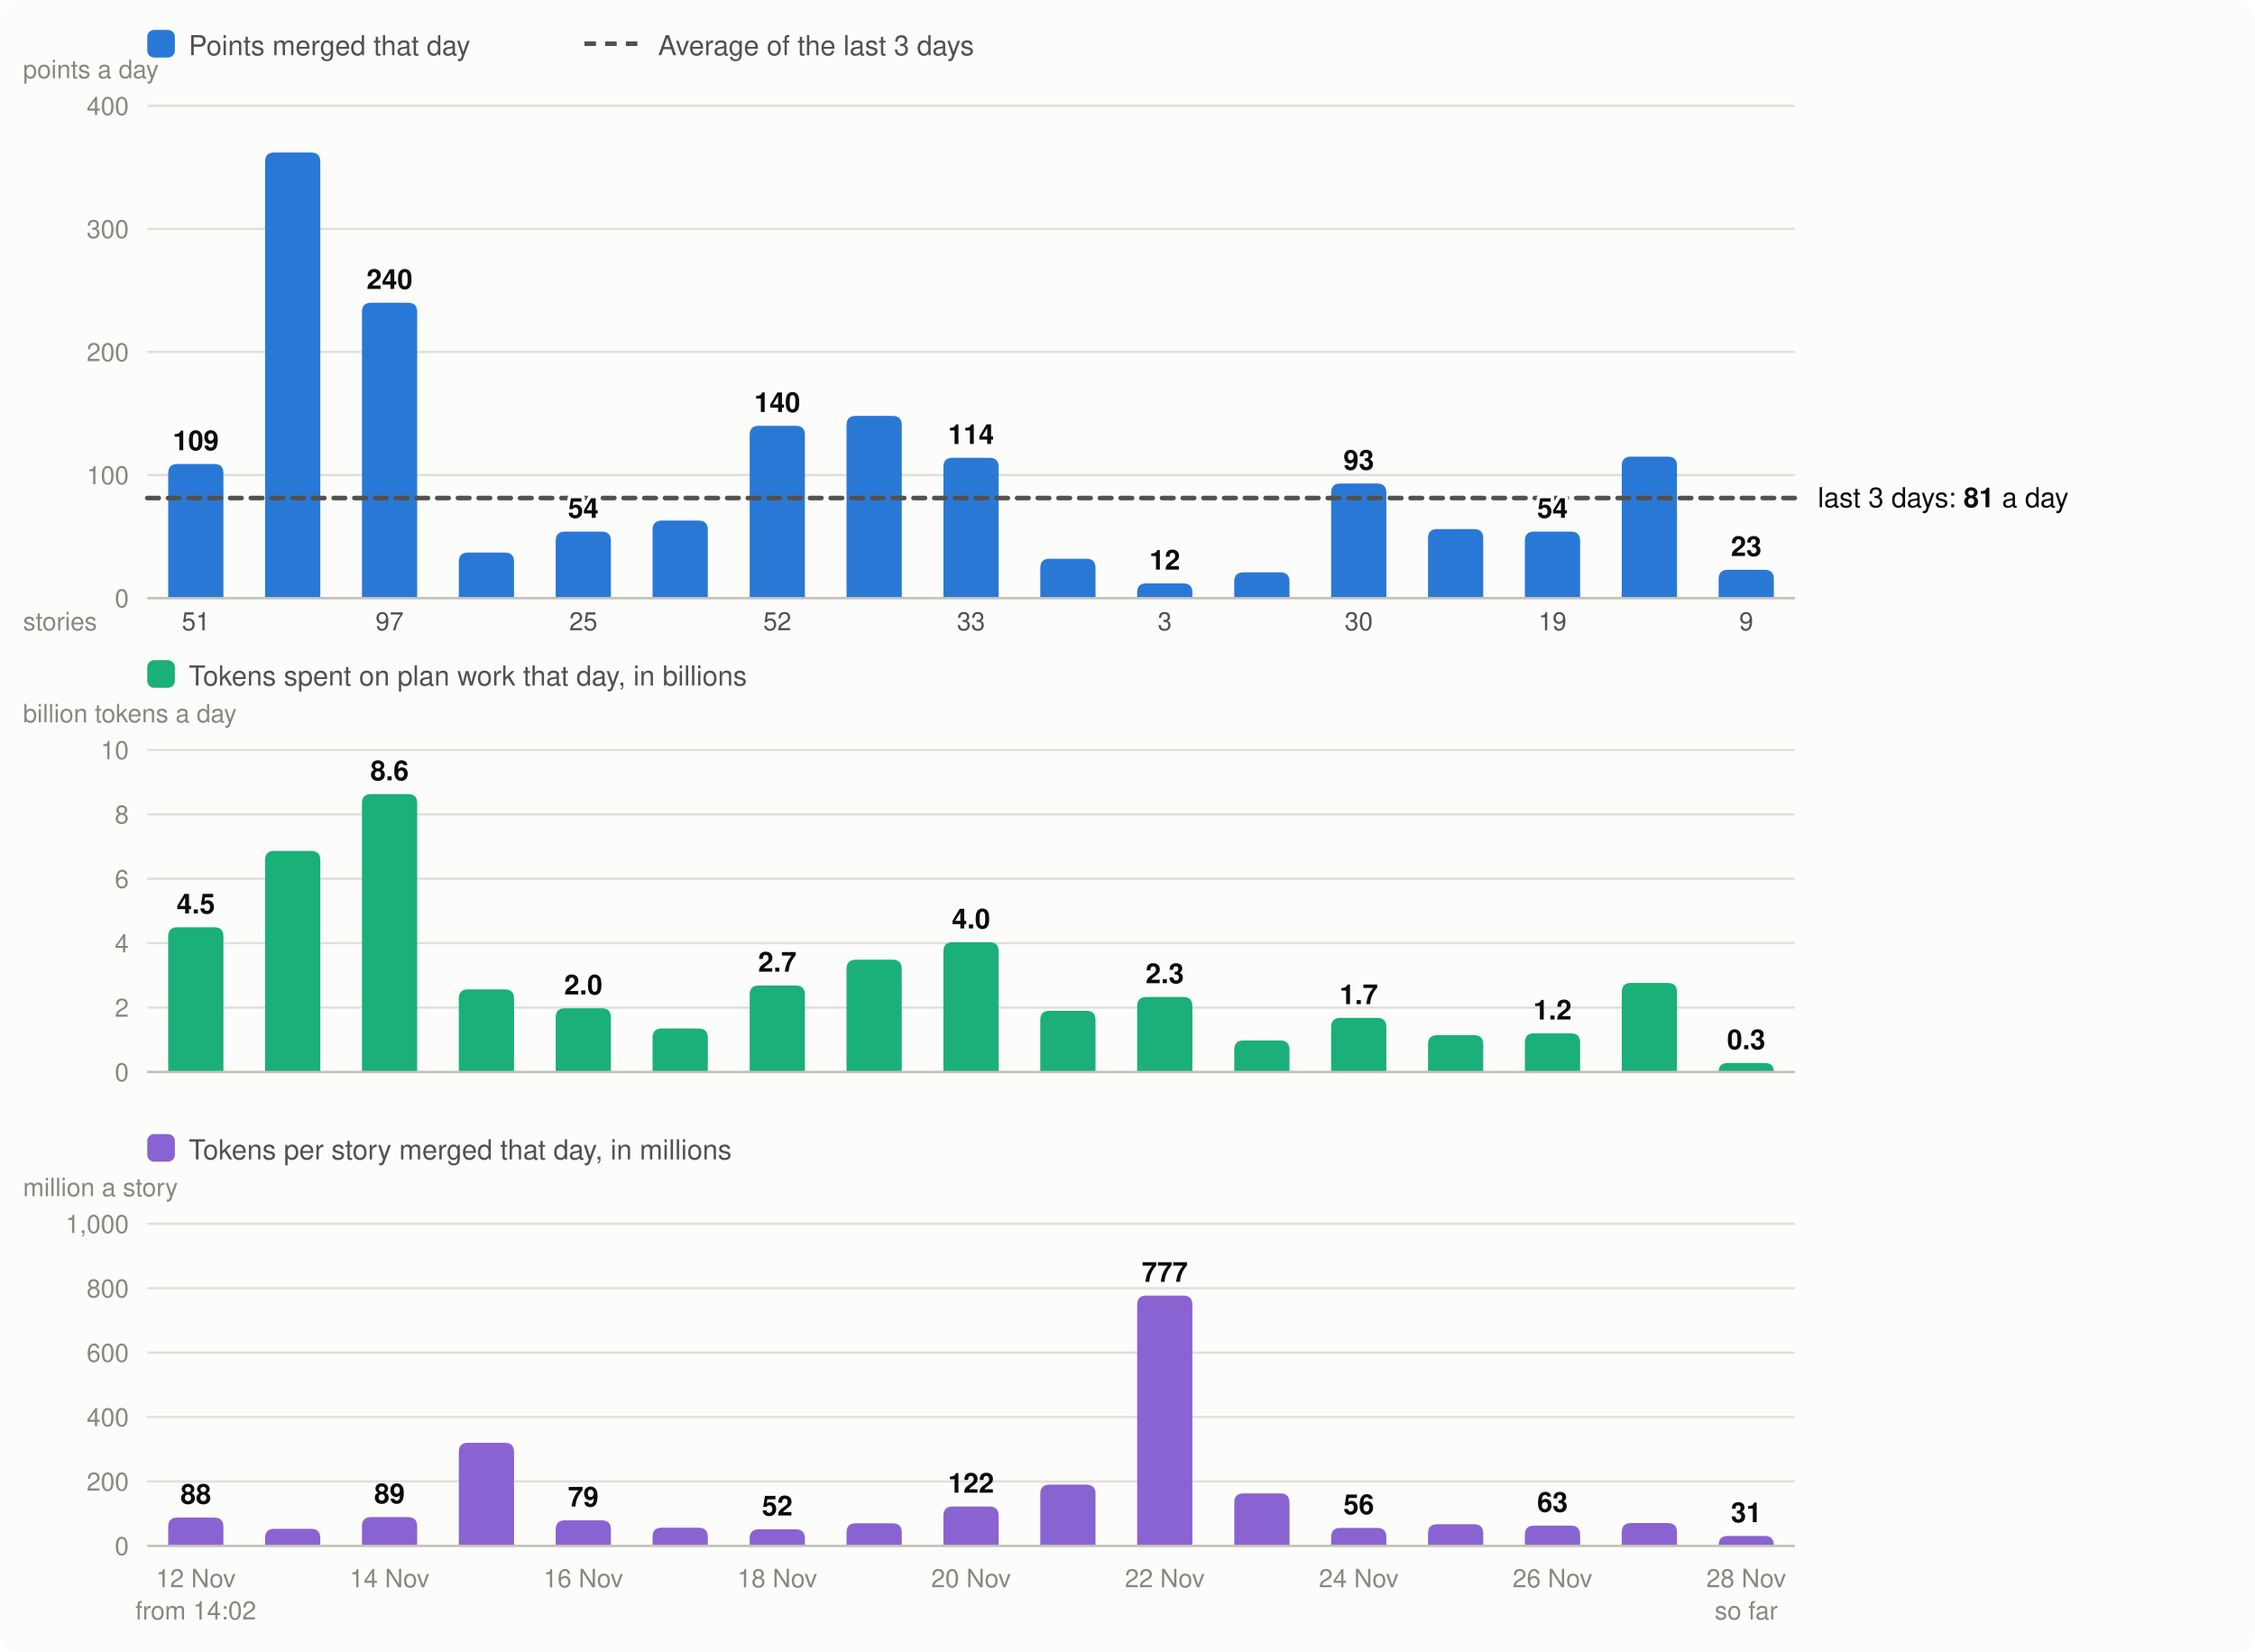
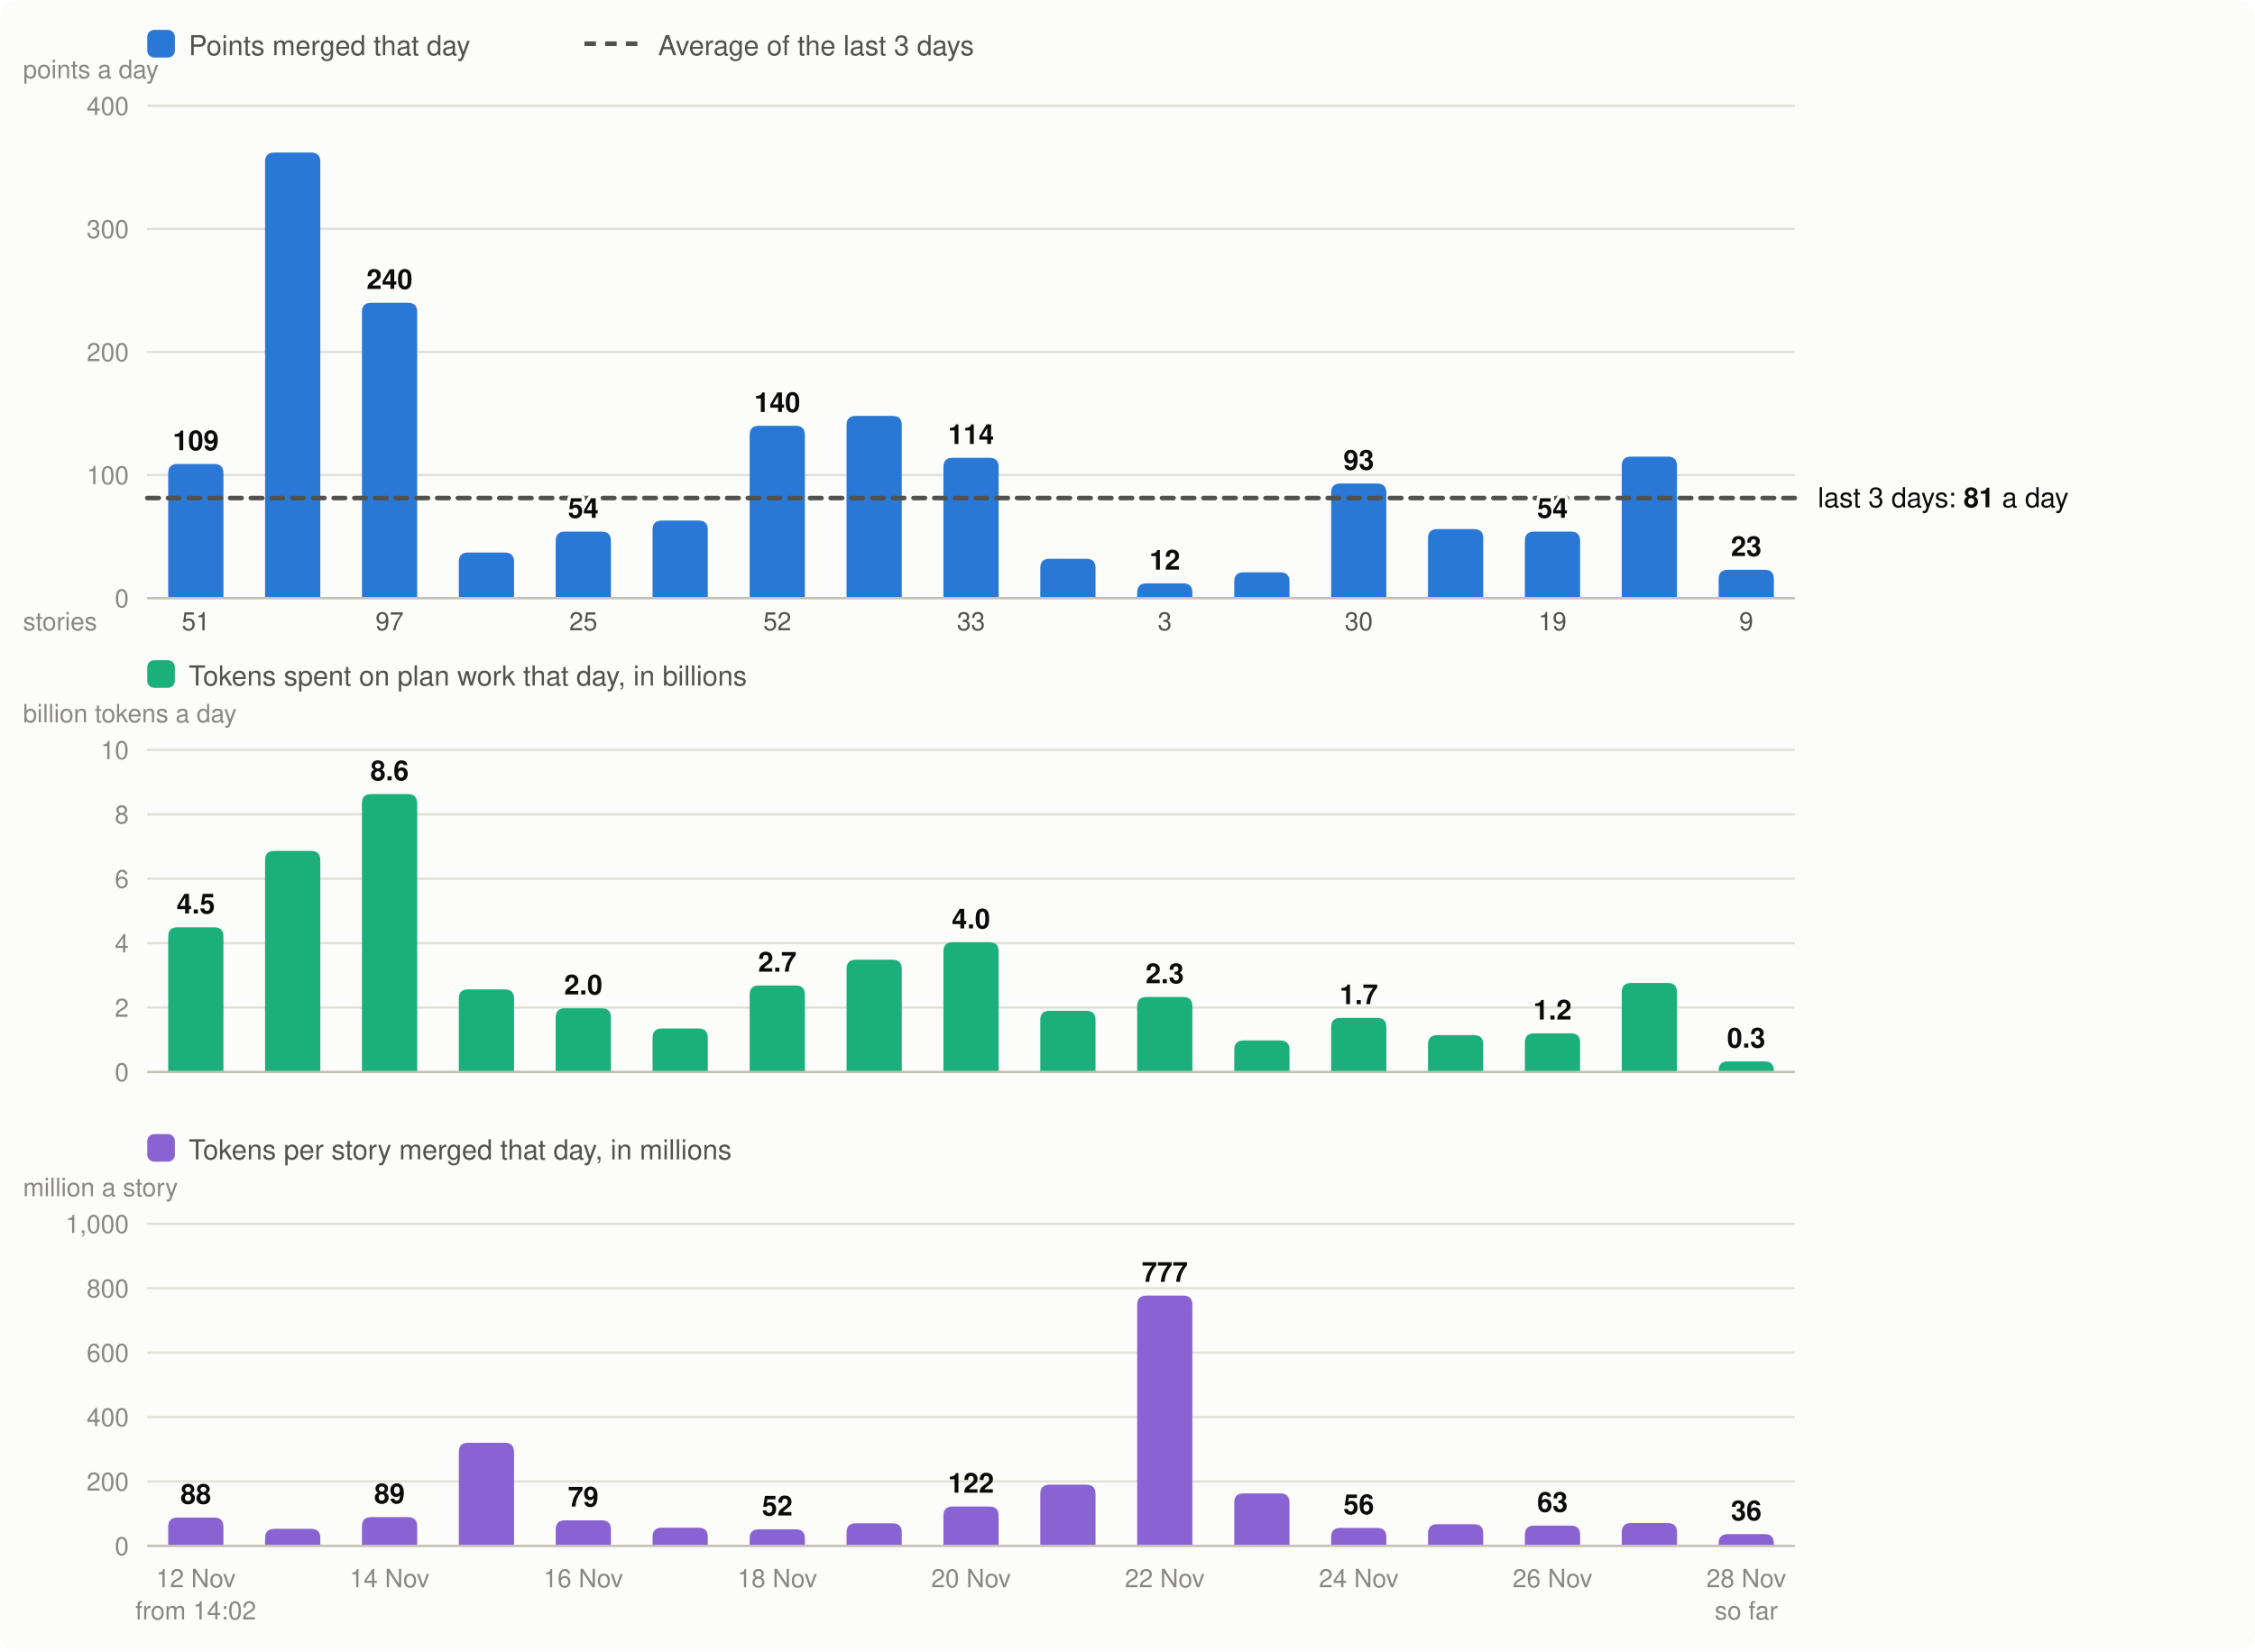
<svg xmlns="http://www.w3.org/2000/svg" viewBox="0 0 980 718" width="980" height="718" font-family="system-ui,-apple-system,Segoe UI,Helvetica,Arial,sans-serif" font-size="13" role="img" aria-label="Velocity: story points merged per day, the 3-day average; below it, the tokens spent on plan work per day and the tokens per story merged">
  <rect width="980" height="718" rx="8" fill="#fcfcfb" />
  <rect x="64" y="13" width="12" height="12" rx="3" fill="#2a78d6" />
  <text x="82" y="24" fill="#52514e" font-size="12">Points merged that day</text>
  <line x1="254" x2="278" y1="19" y2="19" stroke="#52514e" stroke-width="2" stroke-dasharray="5 4" />
  <text x="286" y="24" fill="#52514e" font-size="12">Average of the last 3 days</text>
  <line x1="64" x2="780" y1="260.0" y2="260.0" stroke="#e1e0d9" />
  <text x="56" y="264.0" text-anchor="end" fill="#898781" font-size="11">0</text>
  <line x1="64" x2="780" y1="206.5" y2="206.5" stroke="#e1e0d9" />
  <text x="56" y="210.5" text-anchor="end" fill="#898781" font-size="11">100</text>
  <line x1="64" x2="780" y1="153.0" y2="153.0" stroke="#e1e0d9" />
  <text x="56" y="157.0" text-anchor="end" fill="#898781" font-size="11">200</text>
  <line x1="64" x2="780" y1="99.5" y2="99.5" stroke="#e1e0d9" />
  <text x="56" y="103.5" text-anchor="end" fill="#898781" font-size="11">300</text>
  <line x1="64" x2="780" y1="46.0" y2="46.0" stroke="#e1e0d9" />
  <text x="56" y="50.0" text-anchor="end" fill="#898781" font-size="11">400</text>
  <text x="10" y="34" fill="#898781" font-size="11">points a day</text>
  <path d="M73.1,260.0V205.7Q73.1,201.7 77.1,201.7H93.1Q97.1,201.7 97.1,205.7V260.0Z" fill="#2a78d6" />
  <text x="85.1" y="690" text-anchor="middle" fill="#898781" font-size="11">12 Nov</text>
  <text x="85.1" y="274" text-anchor="middle" fill="#52514e" font-size="11">51</text>
  <text x="85.1" y="704" text-anchor="middle" fill="#898781" font-size="11">from 14:02</text>
  <path d="M115.2,260.0V70.3Q115.2,66.3 119.2,66.3H135.2Q139.2,66.3 139.2,70.3V260.0Z" fill="#2a78d6" />
  <path d="M157.3,260.0V135.6Q157.3,131.6 161.3,131.6H177.3Q181.3,131.6 181.3,135.6V260.0Z" fill="#2a78d6" />
  <text x="169.3" y="690" text-anchor="middle" fill="#898781" font-size="11">14 Nov</text>
  <text x="169.3" y="274" text-anchor="middle" fill="#52514e" font-size="11">97</text>
  <path d="M199.4,260.0V244.2Q199.4,240.2 203.4,240.2H219.4Q223.4,240.2 223.4,244.2V260.0Z" fill="#2a78d6" />
  <path d="M241.5,260.0V235.1Q241.5,231.1 245.5,231.1H261.5Q265.5,231.1 265.5,235.1V260.0Z" fill="#2a78d6" />
  <text x="253.5" y="690" text-anchor="middle" fill="#898781" font-size="11">16 Nov</text>
  <text x="253.5" y="274" text-anchor="middle" fill="#52514e" font-size="11">25</text>
  <path d="M283.6,260.0V230.3Q283.6,226.3 287.6,226.3H303.6Q307.6,226.3 307.6,230.3V260.0Z" fill="#2a78d6" />
  <path d="M325.8,260.0V189.1Q325.8,185.1 329.8,185.1H345.8Q349.8,185.1 349.8,189.1V260.0Z" fill="#2a78d6" />
  <text x="337.8" y="690" text-anchor="middle" fill="#898781" font-size="11">18 Nov</text>
  <text x="337.8" y="274" text-anchor="middle" fill="#52514e" font-size="11">52</text>
  <path d="M367.9,260.0V184.8Q367.9,180.8 371.9,180.8H387.9Q391.9,180.8 391.9,184.8V260.0Z" fill="#2a78d6" />
  <path d="M410.0,260.0V203.0Q410.0,199.0 414.0,199.0H430.0Q434.0,199.0 434.0,203.0V260.0Z" fill="#2a78d6" />
  <text x="422.0" y="690" text-anchor="middle" fill="#898781" font-size="11">20 Nov</text>
  <text x="422.0" y="274" text-anchor="middle" fill="#52514e" font-size="11">33</text>
  <path d="M452.1,260.0V246.9Q452.1,242.9 456.1,242.9H472.1Q476.1,242.9 476.1,246.9V260.0Z" fill="#2a78d6" />
  <path d="M494.2,260.0V257.6Q494.2,253.6 498.2,253.6H514.2Q518.2,253.6 518.2,257.6V260.0Z" fill="#2a78d6" />
  <text x="506.2" y="690" text-anchor="middle" fill="#898781" font-size="11">22 Nov</text>
  <text x="506.2" y="274" text-anchor="middle" fill="#52514e" font-size="11">3</text>
  <path d="M536.4,260.0V252.8Q536.4,248.8 540.4,248.8H556.4Q560.4,248.8 560.4,252.8V260.0Z" fill="#2a78d6" />
  <path d="M578.5,260.0V214.2Q578.5,210.2 582.5,210.2H598.5Q602.5,210.2 602.5,214.2V260.0Z" fill="#2a78d6" />
  <text x="590.5" y="690" text-anchor="middle" fill="#898781" font-size="11">24 Nov</text>
  <text x="590.5" y="274" text-anchor="middle" fill="#52514e" font-size="11">30</text>
  <path d="M620.6,260.0V234.0Q620.6,230.0 624.6,230.0H640.6Q644.6,230.0 644.6,234.0V260.0Z" fill="#2a78d6" />
  <path d="M662.7,260.0V235.1Q662.7,231.1 666.7,231.1H682.7Q686.7,231.1 686.7,235.1V260.0Z" fill="#2a78d6" />
  <text x="674.7" y="690" text-anchor="middle" fill="#898781" font-size="11">26 Nov</text>
  <text x="674.7" y="274" text-anchor="middle" fill="#52514e" font-size="11">19</text>
  <path d="M704.8,260.0V202.5Q704.8,198.5 708.8,198.5H724.8Q728.8,198.5 728.8,202.5V260.0Z" fill="#2a78d6" />
  <path d="M746.9,260.0V251.7Q746.9,247.7 750.9,247.7H766.9Q770.9,247.7 770.9,251.7V260.0Z" fill="#2a78d6" />
  <text x="758.9" y="690" text-anchor="middle" fill="#898781" font-size="11">28 Nov</text>
  <text x="758.9" y="274" text-anchor="middle" fill="#52514e" font-size="11">9</text>
  <text x="758.9" y="704" text-anchor="middle" fill="#898781" font-size="11">so far</text>
  <line x1="64" x2="780" y1="260.0" y2="260.0" stroke="#c3c2b7" />
  <text x="10" y="274" fill="#898781" font-size="11">stories</text>
  <rect x="64" y="287" width="12" height="12" rx="3" fill="#1baf7a" />
  <text x="82" y="298" fill="#52514e" font-size="12">Tokens spent on plan work that day, in billions</text>
  <text x="10" y="314" fill="#898781" font-size="11">billion tokens a day</text>
  <line x1="64" x2="780" y1="466.0" y2="466.0" stroke="#e1e0d9" />
  <text x="56" y="470.0" text-anchor="end" fill="#898781" font-size="11">0</text>
  <line x1="64" x2="780" y1="438.0" y2="438.0" stroke="#e1e0d9" />
  <text x="56" y="442.0" text-anchor="end" fill="#898781" font-size="11">2</text>
  <line x1="64" x2="780" y1="410.0" y2="410.0" stroke="#e1e0d9" />
  <text x="56" y="414.0" text-anchor="end" fill="#898781" font-size="11">4</text>
  <line x1="64" x2="780" y1="382.0" y2="382.0" stroke="#e1e0d9" />
  <text x="56" y="386.0" text-anchor="end" fill="#898781" font-size="11">6</text>
  <line x1="64" x2="780" y1="354.0" y2="354.0" stroke="#e1e0d9" />
  <text x="56" y="358.0" text-anchor="end" fill="#898781" font-size="11">8</text>
  <line x1="64" x2="780" y1="326.0" y2="326.0" stroke="#e1e0d9" />
  <text x="56" y="330.0" text-anchor="end" fill="#898781" font-size="11">10</text>
  <path d="M73.1,466.0V407.1Q73.1,403.1 77.1,403.1H93.1Q97.1,403.1 97.1,407.1V466.0Z" fill="#1baf7a" />
  <text x="85.1" y="397.1" text-anchor="middle" fill="#0b0b0b" font-size="12" font-weight="600">4.5</text>
  <path d="M115.2,466.0V373.9Q115.2,369.9 119.2,369.9H135.2Q139.2,369.9 139.2,373.9V466.0Z" fill="#1baf7a" />
  <path d="M157.3,466.0V349.2Q157.3,345.2 161.3,345.2H177.3Q181.3,345.2 181.3,349.2V466.0Z" fill="#1baf7a" />
  <text x="169.3" y="339.2" text-anchor="middle" fill="#0b0b0b" font-size="12" font-weight="600">8.6</text>
  <path d="M199.4,466.0V434.1Q199.4,430.1 203.4,430.1H219.4Q223.4,430.1 223.4,434.1V466.0Z" fill="#1baf7a" />
  <path d="M241.5,466.0V442.3Q241.5,438.3 245.5,438.3H261.5Q265.5,438.3 265.5,442.3V466.0Z" fill="#1baf7a" />
  <text x="253.5" y="432.3" text-anchor="middle" fill="#0b0b0b" font-size="12" font-weight="600">2.0</text>
  <path d="M283.6,466.0V451.1Q283.6,447.1 287.6,447.1H303.6Q307.6,447.1 307.6,451.1V466.0Z" fill="#1baf7a" />
  <path d="M325.8,466.0V432.4Q325.8,428.4 329.8,428.4H345.8Q349.8,428.4 349.8,432.4V466.0Z" fill="#1baf7a" />
  <text x="337.8" y="422.4" text-anchor="middle" fill="#0b0b0b" font-size="12" font-weight="600">2.7</text>
  <path d="M367.9,466.0V421.2Q367.9,417.2 371.9,417.2H387.9Q391.9,417.2 391.9,421.2V466.0Z" fill="#1baf7a" />
  <path d="M410.0,466.0V413.6Q410.0,409.6 414.0,409.6H430.0Q434.0,409.6 434.0,413.6V466.0Z" fill="#1baf7a" />
  <text x="422.0" y="403.6" text-anchor="middle" fill="#0b0b0b" font-size="12" font-weight="600">4.0</text>
  <path d="M452.1,466.0V443.4Q452.1,439.4 456.1,439.4H472.1Q476.1,439.4 476.1,443.4V466.0Z" fill="#1baf7a" />
  <path d="M494.2,466.0V437.4Q494.2,433.4 498.2,433.4H514.2Q518.2,433.4 518.2,437.4V466.0Z" fill="#1baf7a" />
  <text x="506.2" y="427.4" text-anchor="middle" fill="#0b0b0b" font-size="12" font-weight="600">2.3</text>
  <path d="M536.4,466.0V456.3Q536.4,452.3 540.4,452.3H556.4Q560.4,452.3 560.4,456.3V466.0Z" fill="#1baf7a" />
  <path d="M578.5,466.0V446.5Q578.5,442.5 582.5,442.5H598.5Q602.5,442.5 602.5,446.5V466.0Z" fill="#1baf7a" />
  <text x="590.5" y="436.5" text-anchor="middle" fill="#0b0b0b" font-size="12" font-weight="600">1.7</text>
  <path d="M620.6,466.0V454.0Q620.6,450.0 624.6,450.0H640.6Q644.6,450.0 644.6,454.0V466.0Z" fill="#1baf7a" />
  <path d="M662.7,466.0V453.2Q662.7,449.2 666.7,449.2H682.7Q686.7,449.2 686.7,453.2V466.0Z" fill="#1baf7a" />
  <text x="674.7" y="443.2" text-anchor="middle" fill="#0b0b0b" font-size="12" font-weight="600">1.2</text>
  <path d="M704.8,466.0V431.3Q704.8,427.3 708.8,427.3H724.8Q728.8,427.3 728.8,431.3V466.0Z" fill="#1baf7a" />
-   <path d="M746.9,466.0V466.0Q746.9,462.1 750.8,462.1H767.0Q770.9,462.1 770.9,466.0V466.0Z" fill="#1baf7a" />
-   <text x="758.9" y="456.1" text-anchor="middle" fill="#0b0b0b" font-size="12" font-weight="600">0.3</text>
+   <path d="M746.9,466.0V465.4Q746.9,461.4 750.9,461.4H766.9Q770.9,461.4 770.9,465.4V466.0Z" fill="#1baf7a" />
+   <text x="758.9" y="455.4" text-anchor="middle" fill="#0b0b0b" font-size="12" font-weight="600">0.3</text>
  <line x1="64" x2="780" y1="466.0" y2="466.0" stroke="#c3c2b7" />
  <rect x="64" y="493" width="12" height="12" rx="3" fill="#8a63d2" />
  <text x="82" y="504" fill="#52514e" font-size="12">Tokens per story merged that day, in millions</text>
  <text x="10" y="520" fill="#898781" font-size="11">million a story</text>
  <line x1="64" x2="780" y1="672.0" y2="672.0" stroke="#e1e0d9" />
  <text x="56" y="676.0" text-anchor="end" fill="#898781" font-size="11">0</text>
  <line x1="64" x2="780" y1="644.0" y2="644.0" stroke="#e1e0d9" />
  <text x="56" y="648.0" text-anchor="end" fill="#898781" font-size="11">200</text>
  <line x1="64" x2="780" y1="616.0" y2="616.0" stroke="#e1e0d9" />
  <text x="56" y="620.0" text-anchor="end" fill="#898781" font-size="11">400</text>
  <line x1="64" x2="780" y1="588.0" y2="588.0" stroke="#e1e0d9" />
  <text x="56" y="592.0" text-anchor="end" fill="#898781" font-size="11">600</text>
  <line x1="64" x2="780" y1="560.0" y2="560.0" stroke="#e1e0d9" />
  <text x="56" y="564.0" text-anchor="end" fill="#898781" font-size="11">800</text>
  <line x1="64" x2="780" y1="532.0" y2="532.0" stroke="#e1e0d9" />
  <text x="56" y="536.0" text-anchor="end" fill="#898781" font-size="11">1,000</text>
  <path d="M73.1,672.0V663.7Q73.1,659.7 77.1,659.7H93.1Q97.1,659.7 97.1,663.7V672.0Z" fill="#8a63d2" />
  <text x="85.1" y="653.7" text-anchor="middle" fill="#0b0b0b" font-size="12" font-weight="600">88</text>
  <path d="M115.2,672.0V668.6Q115.2,664.6 119.2,664.6H135.2Q139.2,664.6 139.2,668.6V672.0Z" fill="#8a63d2" />
  <path d="M157.3,672.0V663.5Q157.3,659.5 161.3,659.5H177.3Q181.3,659.5 181.3,663.5V672.0Z" fill="#8a63d2" />
  <text x="169.3" y="653.5" text-anchor="middle" fill="#0b0b0b" font-size="12" font-weight="600">89</text>
  <path d="M199.4,672.0V631.2Q199.4,627.2 203.4,627.2H219.4Q223.4,627.2 223.4,631.2V672.0Z" fill="#8a63d2" />
  <path d="M241.5,672.0V664.9Q241.5,660.9 245.5,660.9H261.5Q265.5,660.9 265.5,664.9V672.0Z" fill="#8a63d2" />
  <text x="253.5" y="654.9" text-anchor="middle" fill="#0b0b0b" font-size="12" font-weight="600">79</text>
  <path d="M283.6,672.0V668.1Q283.6,664.1 287.6,664.1H303.6Q307.6,664.1 307.6,668.1V672.0Z" fill="#8a63d2" />
  <path d="M325.8,672.0V668.8Q325.8,664.8 329.8,664.8H345.8Q349.8,664.8 349.8,668.8V672.0Z" fill="#8a63d2" />
  <text x="337.8" y="658.8" text-anchor="middle" fill="#0b0b0b" font-size="12" font-weight="600">52</text>
  <path d="M367.9,672.0V666.2Q367.9,662.2 371.9,662.2H387.9Q391.9,662.2 391.9,666.2V672.0Z" fill="#8a63d2" />
  <path d="M410.0,672.0V658.9Q410.0,654.9 414.0,654.9H430.0Q434.0,654.9 434.0,658.9V672.0Z" fill="#8a63d2" />
  <text x="422.0" y="648.9" text-anchor="middle" fill="#0b0b0b" font-size="12" font-weight="600">122</text>
  <path d="M452.1,672.0V649.4Q452.1,645.4 456.1,645.4H472.1Q476.1,645.4 476.1,649.4V672.0Z" fill="#8a63d2" />
  <path d="M494.2,672.0V567.2Q494.2,563.2 498.2,563.2H514.2Q518.2,563.2 518.2,567.2V672.0Z" fill="#8a63d2" />
  <text x="506.2" y="557.2" text-anchor="middle" fill="#0b0b0b" font-size="12" font-weight="600">777</text>
  <path d="M536.4,672.0V653.2Q536.4,649.2 540.4,649.2H556.4Q560.4,649.2 560.4,653.2V672.0Z" fill="#8a63d2" />
  <path d="M578.5,672.0V668.2Q578.5,664.2 582.5,664.2H598.5Q602.5,664.2 602.5,668.2V672.0Z" fill="#8a63d2" />
  <text x="590.5" y="658.2" text-anchor="middle" fill="#0b0b0b" font-size="12" font-weight="600">56</text>
  <path d="M620.6,672.0V666.6Q620.6,662.6 624.6,662.6H640.6Q644.6,662.6 644.6,666.6V672.0Z" fill="#8a63d2" />
  <path d="M662.7,672.0V667.2Q662.7,663.2 666.7,663.2H682.7Q686.7,663.2 686.7,667.2V672.0Z" fill="#8a63d2" />
  <text x="674.7" y="657.2" text-anchor="middle" fill="#0b0b0b" font-size="12" font-weight="600">63</text>
  <path d="M704.8,672.0V666.1Q704.8,662.1 708.8,662.1H724.8Q728.8,662.1 728.8,666.1V672.0Z" fill="#8a63d2" />
-   <path d="M746.9,672.0V671.7Q746.9,667.7 750.9,667.7H766.9Q770.9,667.7 770.9,671.7V672.0Z" fill="#8a63d2" />
-   <text x="758.9" y="661.7" text-anchor="middle" fill="#0b0b0b" font-size="12" font-weight="600">31</text>
+   <path d="M746.9,672.0V670.9Q746.9,666.9 750.9,666.9H766.9Q770.9,666.9 770.9,670.9V672.0Z" fill="#8a63d2" />
+   <text x="758.9" y="660.9" text-anchor="middle" fill="#0b0b0b" font-size="12" font-weight="600">36</text>
  <line x1="64" x2="780" y1="672.0" y2="672.0" stroke="#c3c2b7" />
  <line x1="64" x2="780" y1="216.5" y2="216.5" stroke="#52514e" stroke-width="2" stroke-dasharray="5 4" stroke-linecap="round" />
  <text x="790" y="220.5" fill="#0b0b0b" font-size="12">last 3 days: <tspan font-weight="600">81</tspan> a day</text>
  <text x="85.1" y="195.7" text-anchor="middle" fill="#0b0b0b" font-size="12" font-weight="600" stroke="#fcfcfb" stroke-width="3" stroke-linejoin="round" paint-order="stroke">109</text>
  <text x="169.3" y="125.6" text-anchor="middle" fill="#0b0b0b" font-size="12" font-weight="600" stroke="#fcfcfb" stroke-width="3" stroke-linejoin="round" paint-order="stroke">240</text>
  <text x="253.5" y="225.1" text-anchor="middle" fill="#0b0b0b" font-size="12" font-weight="600" stroke="#fcfcfb" stroke-width="3" stroke-linejoin="round" paint-order="stroke">54</text>
  <text x="337.8" y="179.1" text-anchor="middle" fill="#0b0b0b" font-size="12" font-weight="600" stroke="#fcfcfb" stroke-width="3" stroke-linejoin="round" paint-order="stroke">140</text>
  <text x="422.0" y="193.0" text-anchor="middle" fill="#0b0b0b" font-size="12" font-weight="600" stroke="#fcfcfb" stroke-width="3" stroke-linejoin="round" paint-order="stroke">114</text>
  <text x="506.2" y="247.6" text-anchor="middle" fill="#0b0b0b" font-size="12" font-weight="600" stroke="#fcfcfb" stroke-width="3" stroke-linejoin="round" paint-order="stroke">12</text>
  <text x="590.5" y="204.2" text-anchor="middle" fill="#0b0b0b" font-size="12" font-weight="600" stroke="#fcfcfb" stroke-width="3" stroke-linejoin="round" paint-order="stroke">93</text>
  <text x="674.7" y="225.1" text-anchor="middle" fill="#0b0b0b" font-size="12" font-weight="600" stroke="#fcfcfb" stroke-width="3" stroke-linejoin="round" paint-order="stroke">54</text>
  <text x="758.9" y="241.7" text-anchor="middle" fill="#0b0b0b" font-size="12" font-weight="600" stroke="#fcfcfb" stroke-width="3" stroke-linejoin="round" paint-order="stroke">23</text>
</svg>
